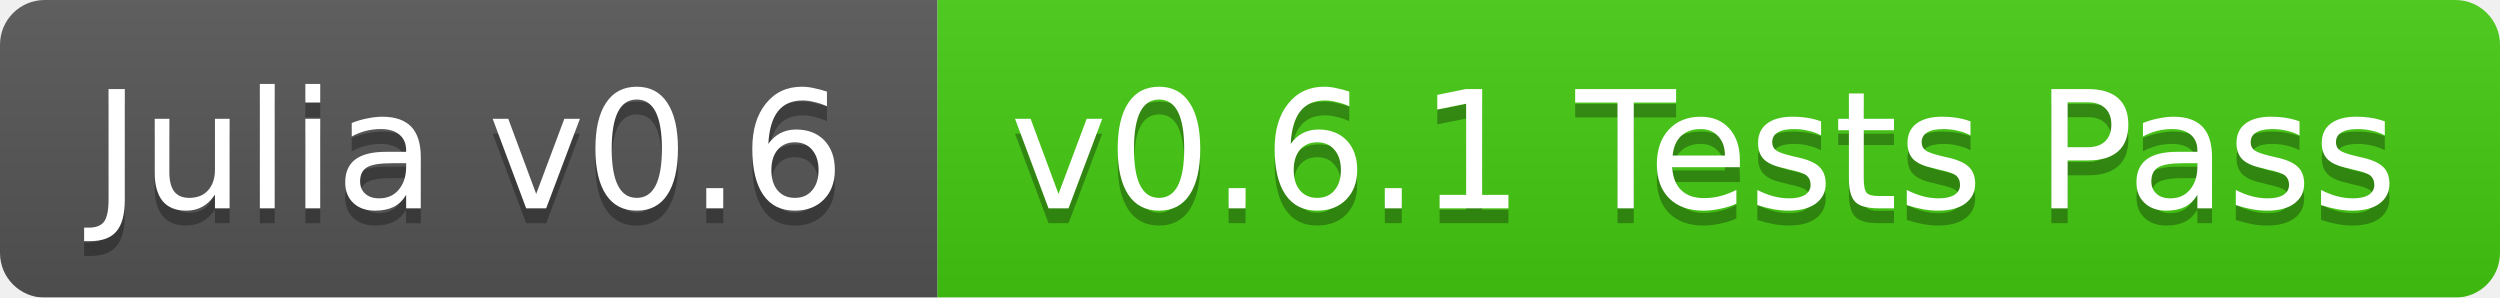
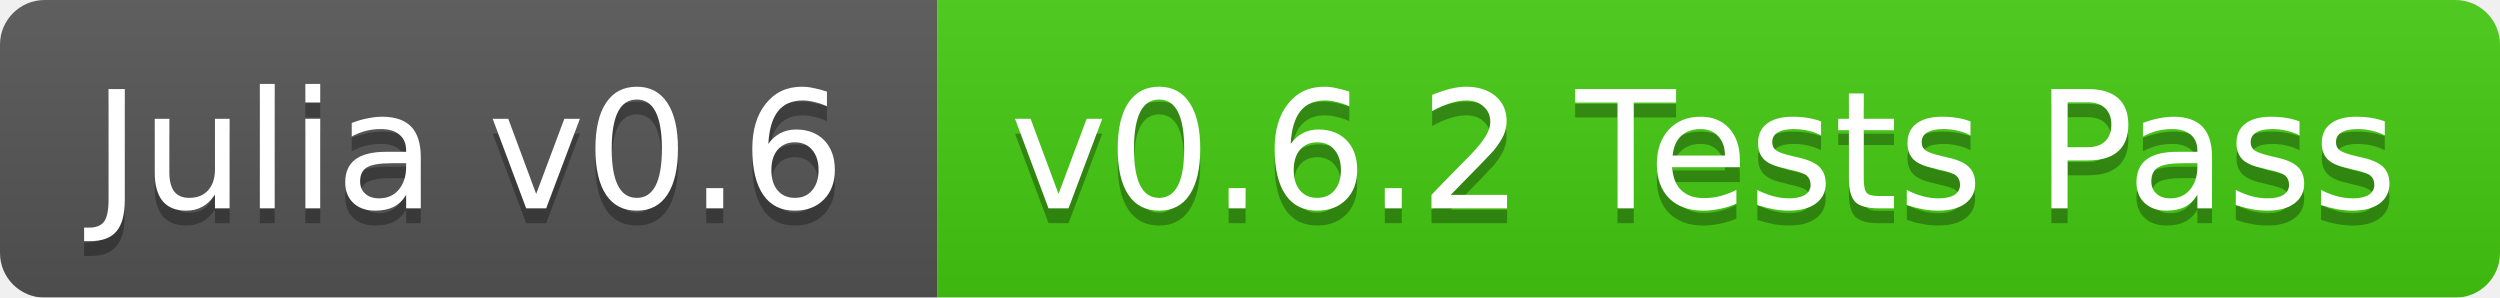
<svg xmlns="http://www.w3.org/2000/svg" width="168" height="20">
  <linearGradient id="b" x2="0" y2="100%">
    <stop offset="0" stop-color="#bbb" stop-opacity=".1" />
    <stop offset="1" stop-opacity=".1" />
  </linearGradient>
  <mask id="a">
    <rect width="168" height="20" rx="3" fill="#fff" />
  </mask>
  <g mask="url(#a)">
    <path fill="#555" d="M0 0h63v20H0z" />
    <path fill="#4c1" d="M63 0h105v20H63z" />
    <path fill="url(#b)" d="M0 0h168v20H0z" />
  </g>
  <g fill="#fff" text-anchor="middle" font-family="DejaVu Sans,Verdana,Geneva,sans-serif" font-size="11">
    <text x="31.5" y="15" fill="#010101" fill-opacity=".3">Julia v0.6</text>
    <text x="31.5" y="14">Julia v0.6</text>
-     <text x="114.5" y="15" fill="#010101" fill-opacity=".3">v0.6.1 Tests Pass</text>
-     <text x="114.5" y="14">v0.6.1 Tests Pass</text>
+     <text x="114.5" y="15" fill="#010101" fill-opacity=".3">v0.6.2 Tests Pass</text>
+     <text x="114.5" y="14">v0.6.2 Tests Pass</text>
  </g>
</svg>
